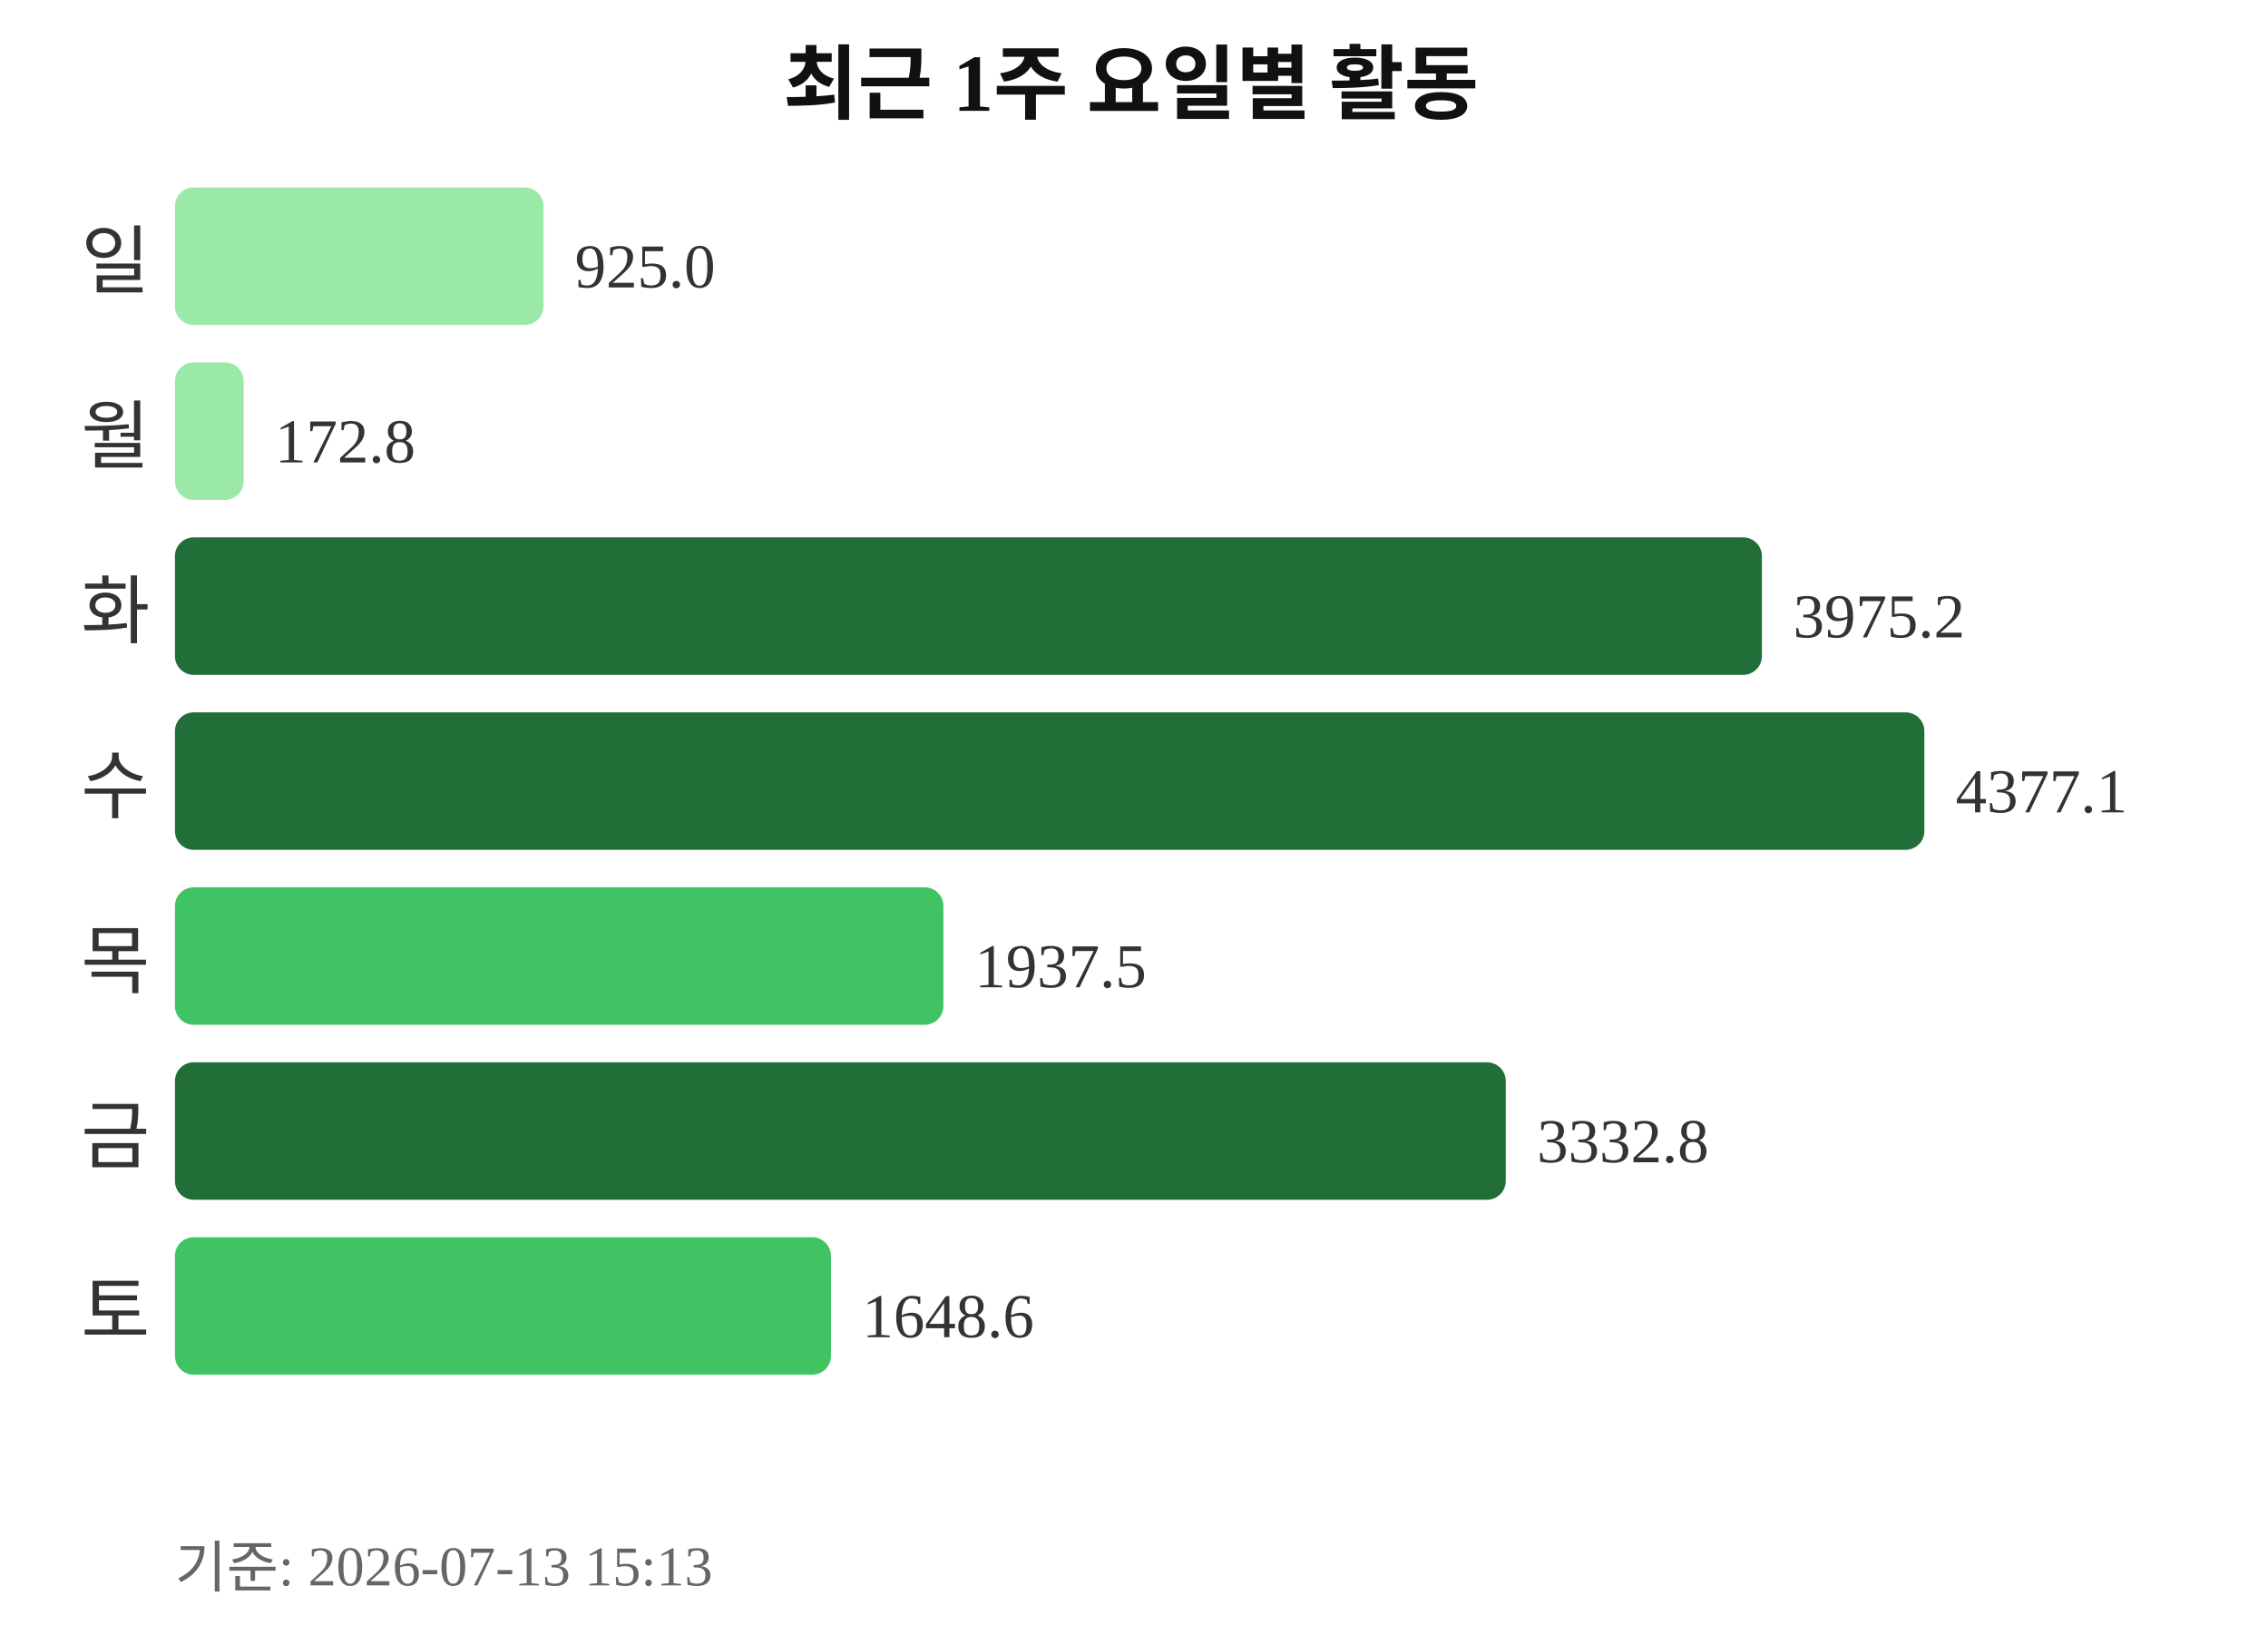
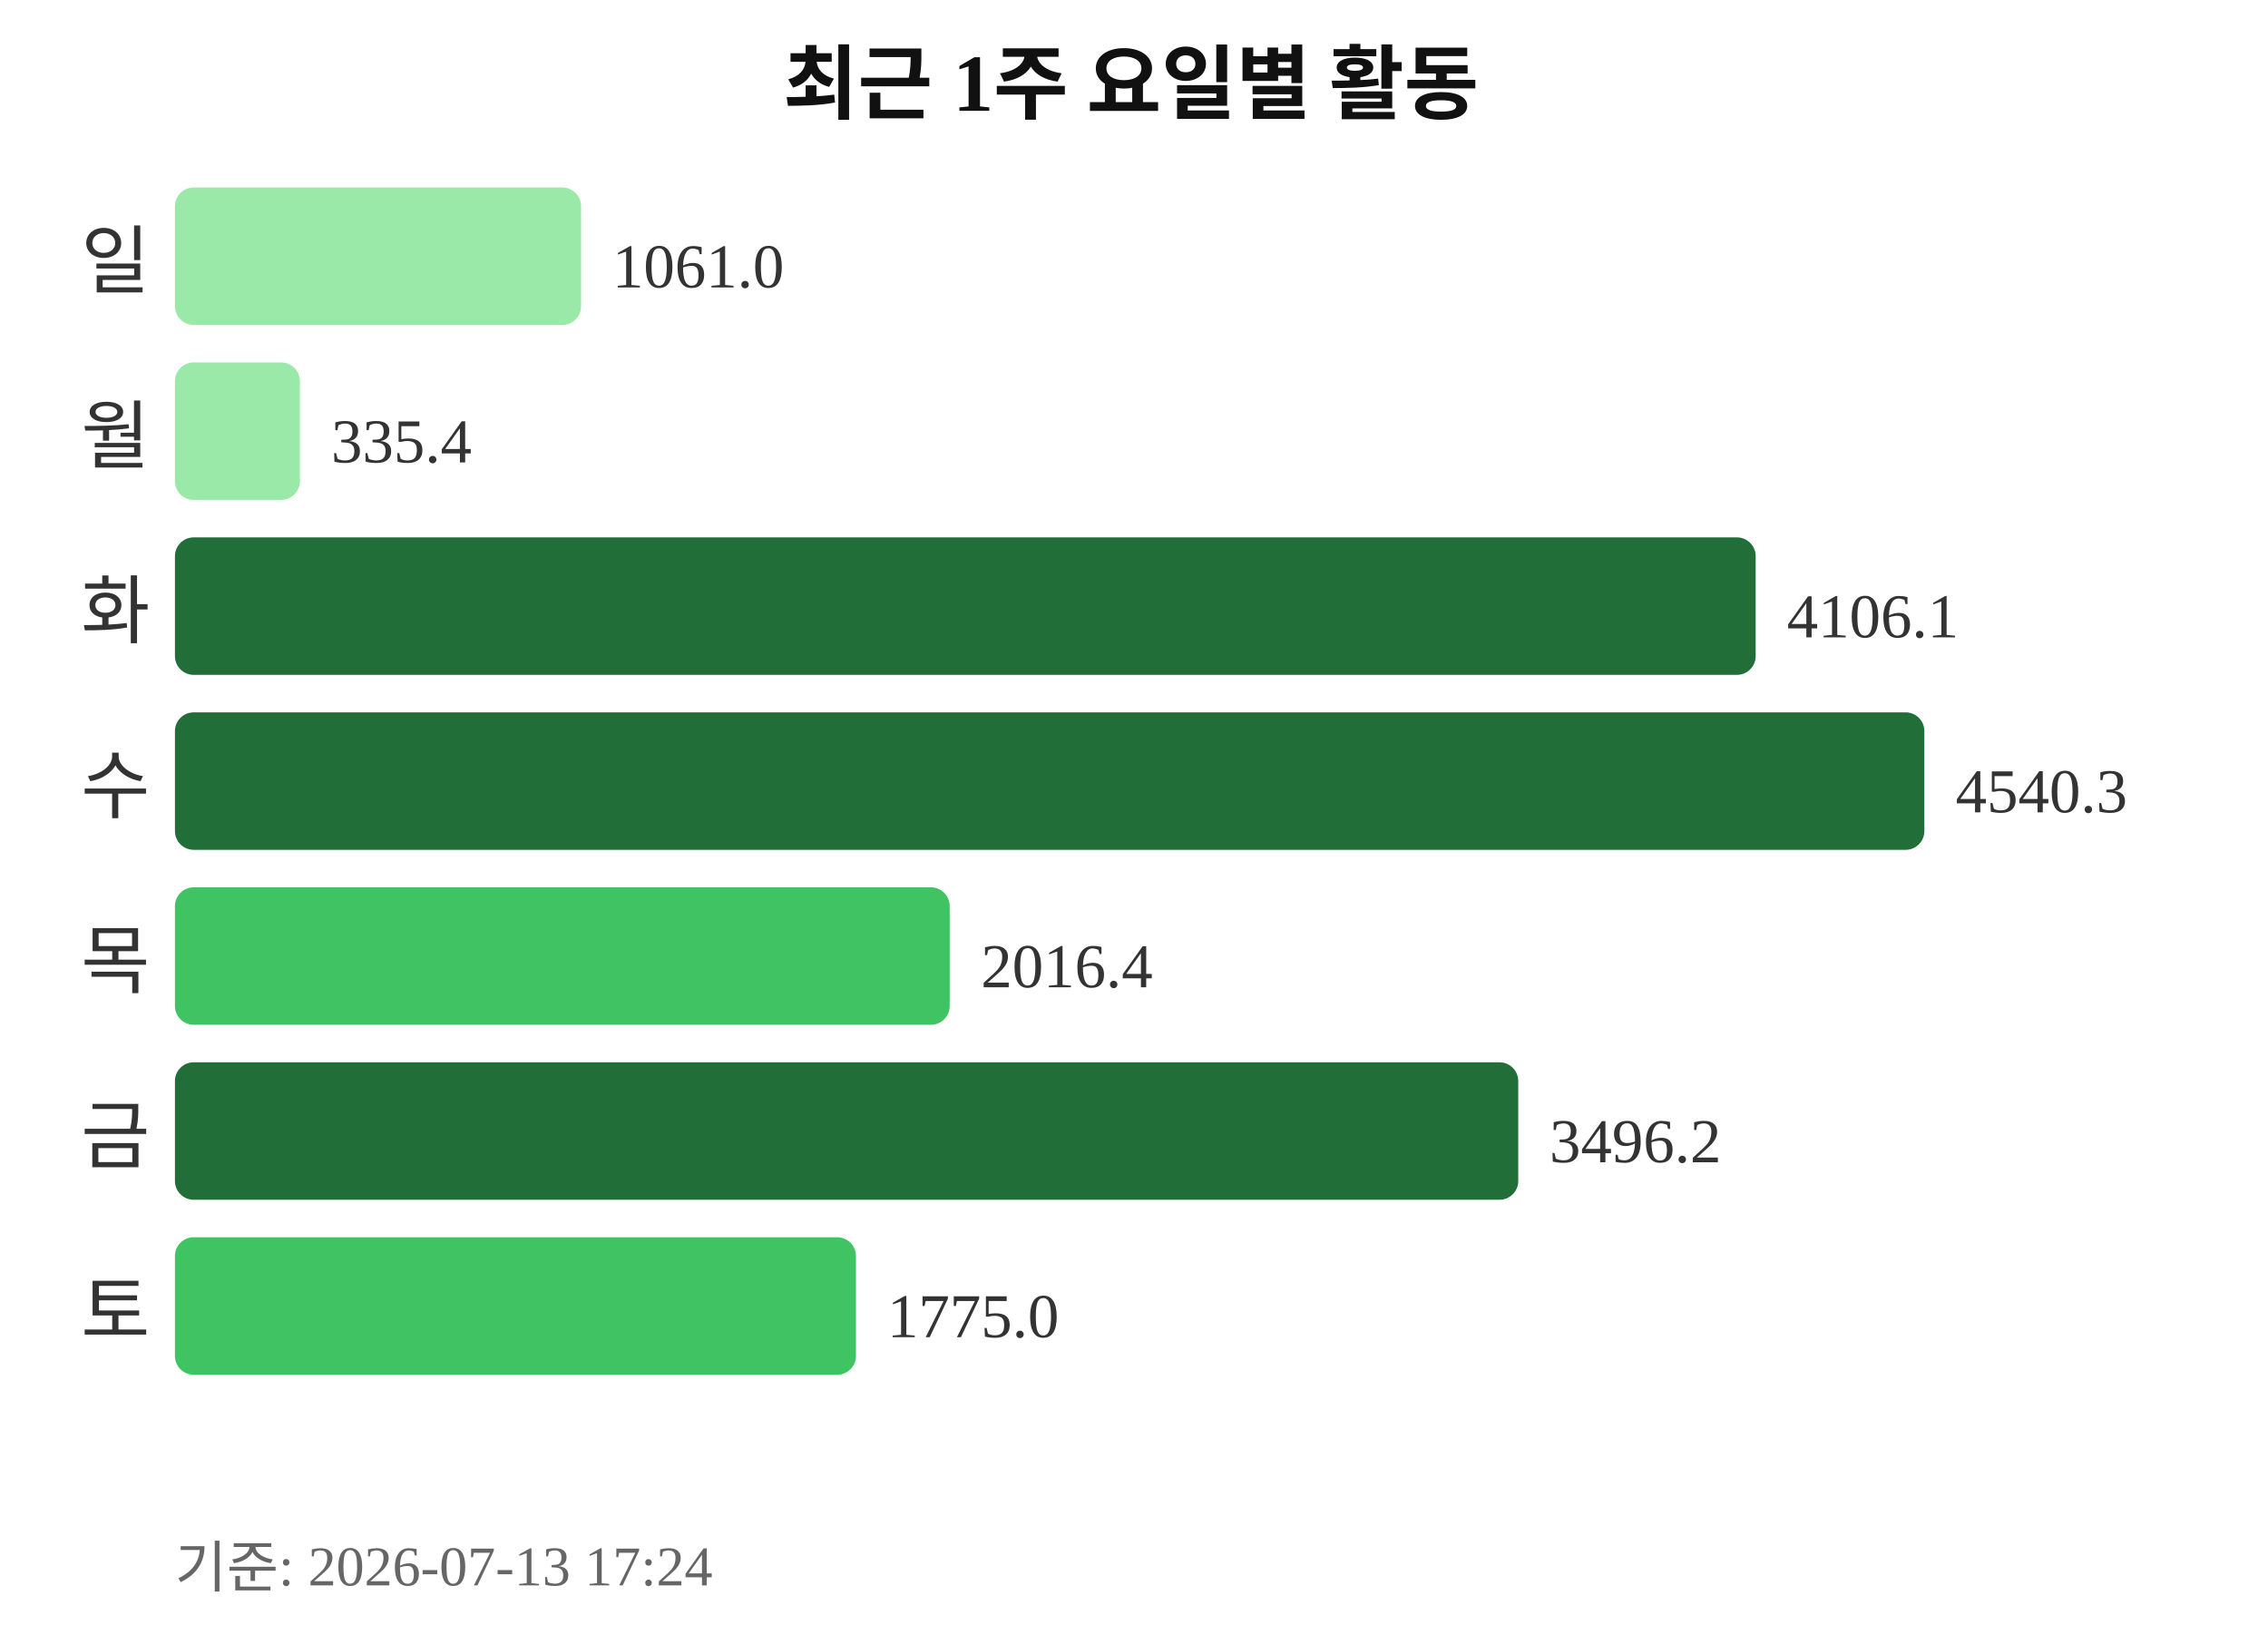
<svg xmlns="http://www.w3.org/2000/svg" width="363" height="260">
  <text x="181" y="18" text-anchor="middle" font-size="13" font-weight="bold" fill="#111111">최근 1주 요일별 활동</text>
  <text x="24" y="46" text-anchor="end" font-size="12" fill="#333333">일</text>
-   <rect x="28" y="30" width="59" height="22" rx="3" fill="#9be9a8" />
-   <text x="92" y="46" font-size="10" fill="#333333">925.0</text>
+   <rect x="28" y="30" width="65" height="22" rx="3" fill="#9be9a8" />
+   <text x="98" y="46" font-size="10" fill="#333333">1061.0</text>
  <text x="24" y="74" text-anchor="end" font-size="12" fill="#333333">월</text>
-   <rect x="28" y="58" width="11" height="22" rx="3" fill="#9be9a8" />
-   <text x="44" y="74" font-size="10" fill="#333333">172.8</text>
+   <rect x="28" y="58" width="20" height="22" rx="3" fill="#9be9a8" />
+   <text x="53" y="74" font-size="10" fill="#333333">335.4</text>
  <text x="24" y="102" text-anchor="end" font-size="12" fill="#333333">화</text>
-   <rect x="28" y="86" width="254" height="22" rx="3" fill="#216e39" />
-   <text x="287" y="102" font-size="10" fill="#333333">3975.2</text>
+   <rect x="28" y="86" width="253" height="22" rx="3" fill="#216e39" />
+   <text x="286" y="102" font-size="10" fill="#333333">4106.1</text>
  <text x="24" y="130" text-anchor="end" font-size="12" fill="#333333">수</text>
  <rect x="28" y="114" width="280" height="22" rx="3" fill="#216e39" />
-   <text x="313" y="130" font-size="10" fill="#333333">4377.1</text>
+   <text x="313" y="130" font-size="10" fill="#333333">4540.3</text>
  <text x="24" y="158" text-anchor="end" font-size="12" fill="#333333">목</text>
-   <rect x="28" y="142" width="123" height="22" rx="3" fill="#40c463" />
-   <text x="156" y="158" font-size="10" fill="#333333">1937.5</text>
+   <rect x="28" y="142" width="124" height="22" rx="3" fill="#40c463" />
+   <text x="157" y="158" font-size="10" fill="#333333">2016.4</text>
  <text x="24" y="186" text-anchor="end" font-size="12" fill="#333333">금</text>
-   <rect x="28" y="170" width="213" height="22" rx="3" fill="#216e39" />
-   <text x="246" y="186" font-size="10" fill="#333333">3332.8</text>
+   <rect x="28" y="170" width="215" height="22" rx="3" fill="#216e39" />
+   <text x="248" y="186" font-size="10" fill="#333333">3496.2</text>
  <text x="24" y="214" text-anchor="end" font-size="12" fill="#333333">토</text>
-   <rect x="28" y="198" width="105" height="22" rx="3" fill="#40c463" />
-   <text x="138" y="214" font-size="10" fill="#333333">1648.6</text>
-   <text x="28" y="254" font-size="9" fill="#666666">기준: 2026-07-13 15:13</text>
+   <rect x="28" y="198" width="109" height="22" rx="3" fill="#40c463" />
+   <text x="142" y="214" font-size="10" fill="#333333">1775.0</text>
+   <text x="28" y="254" font-size="9" fill="#666666">기준: 2026-07-13 17:24</text>
</svg>
